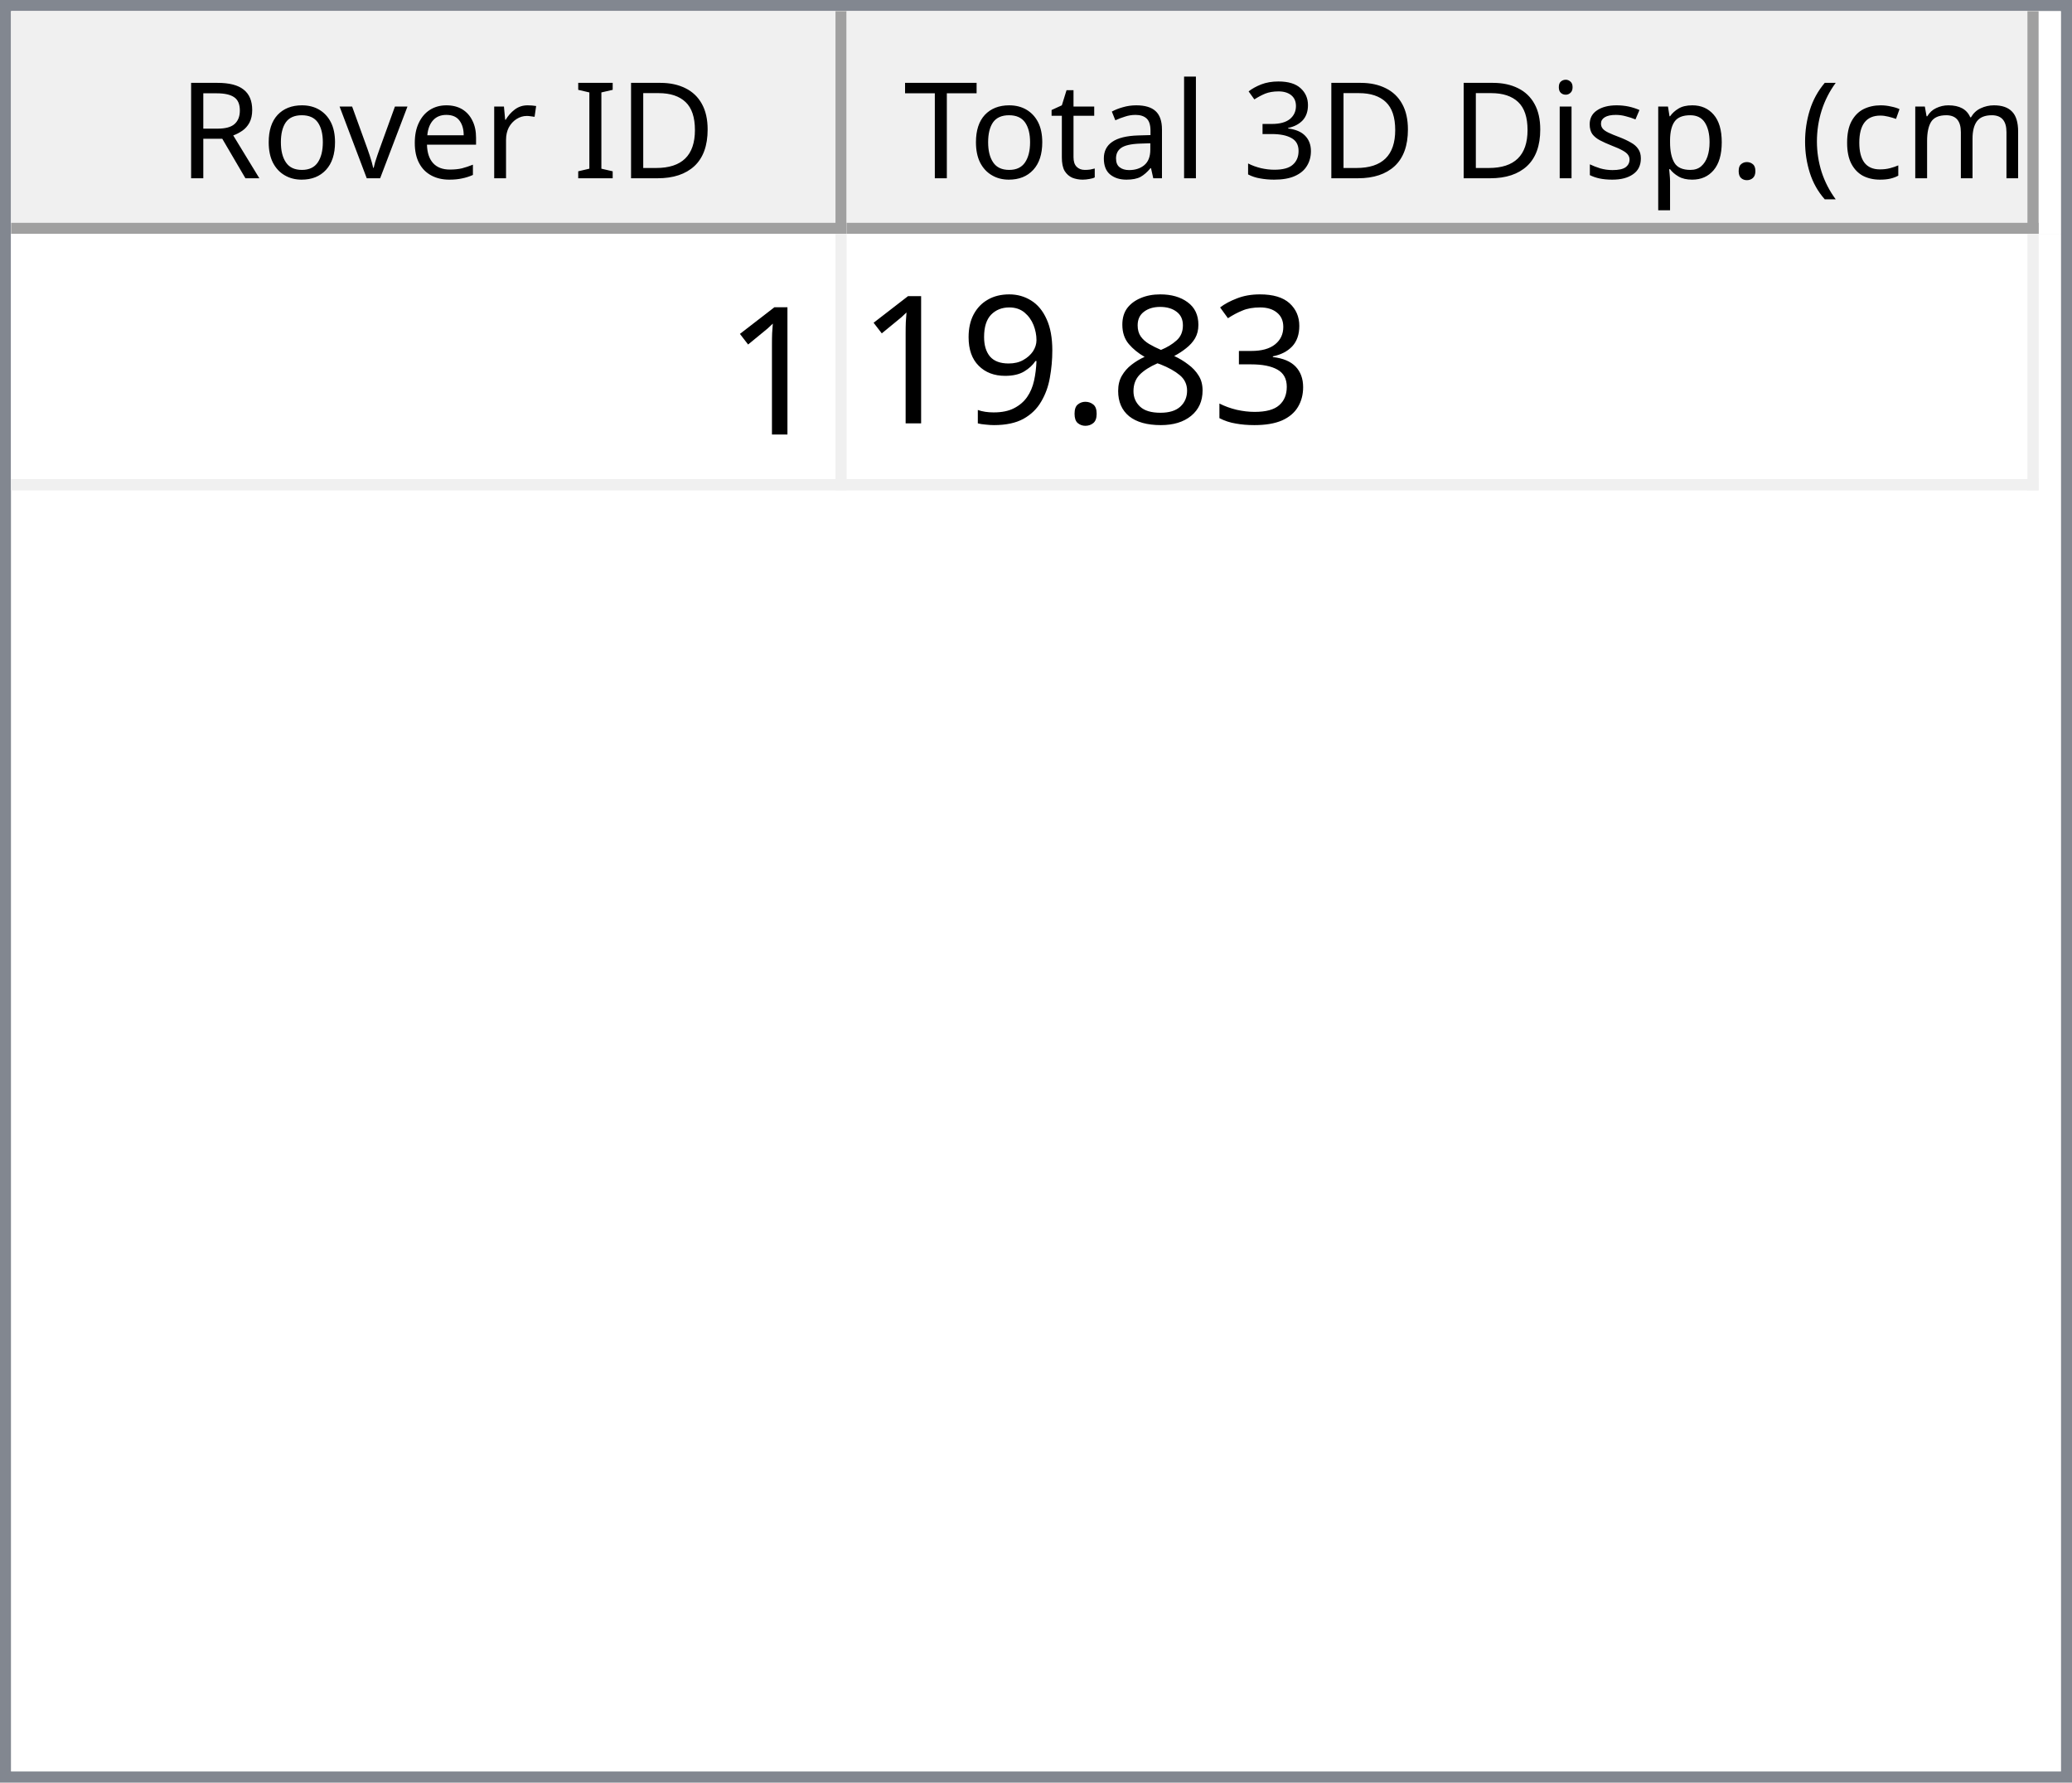
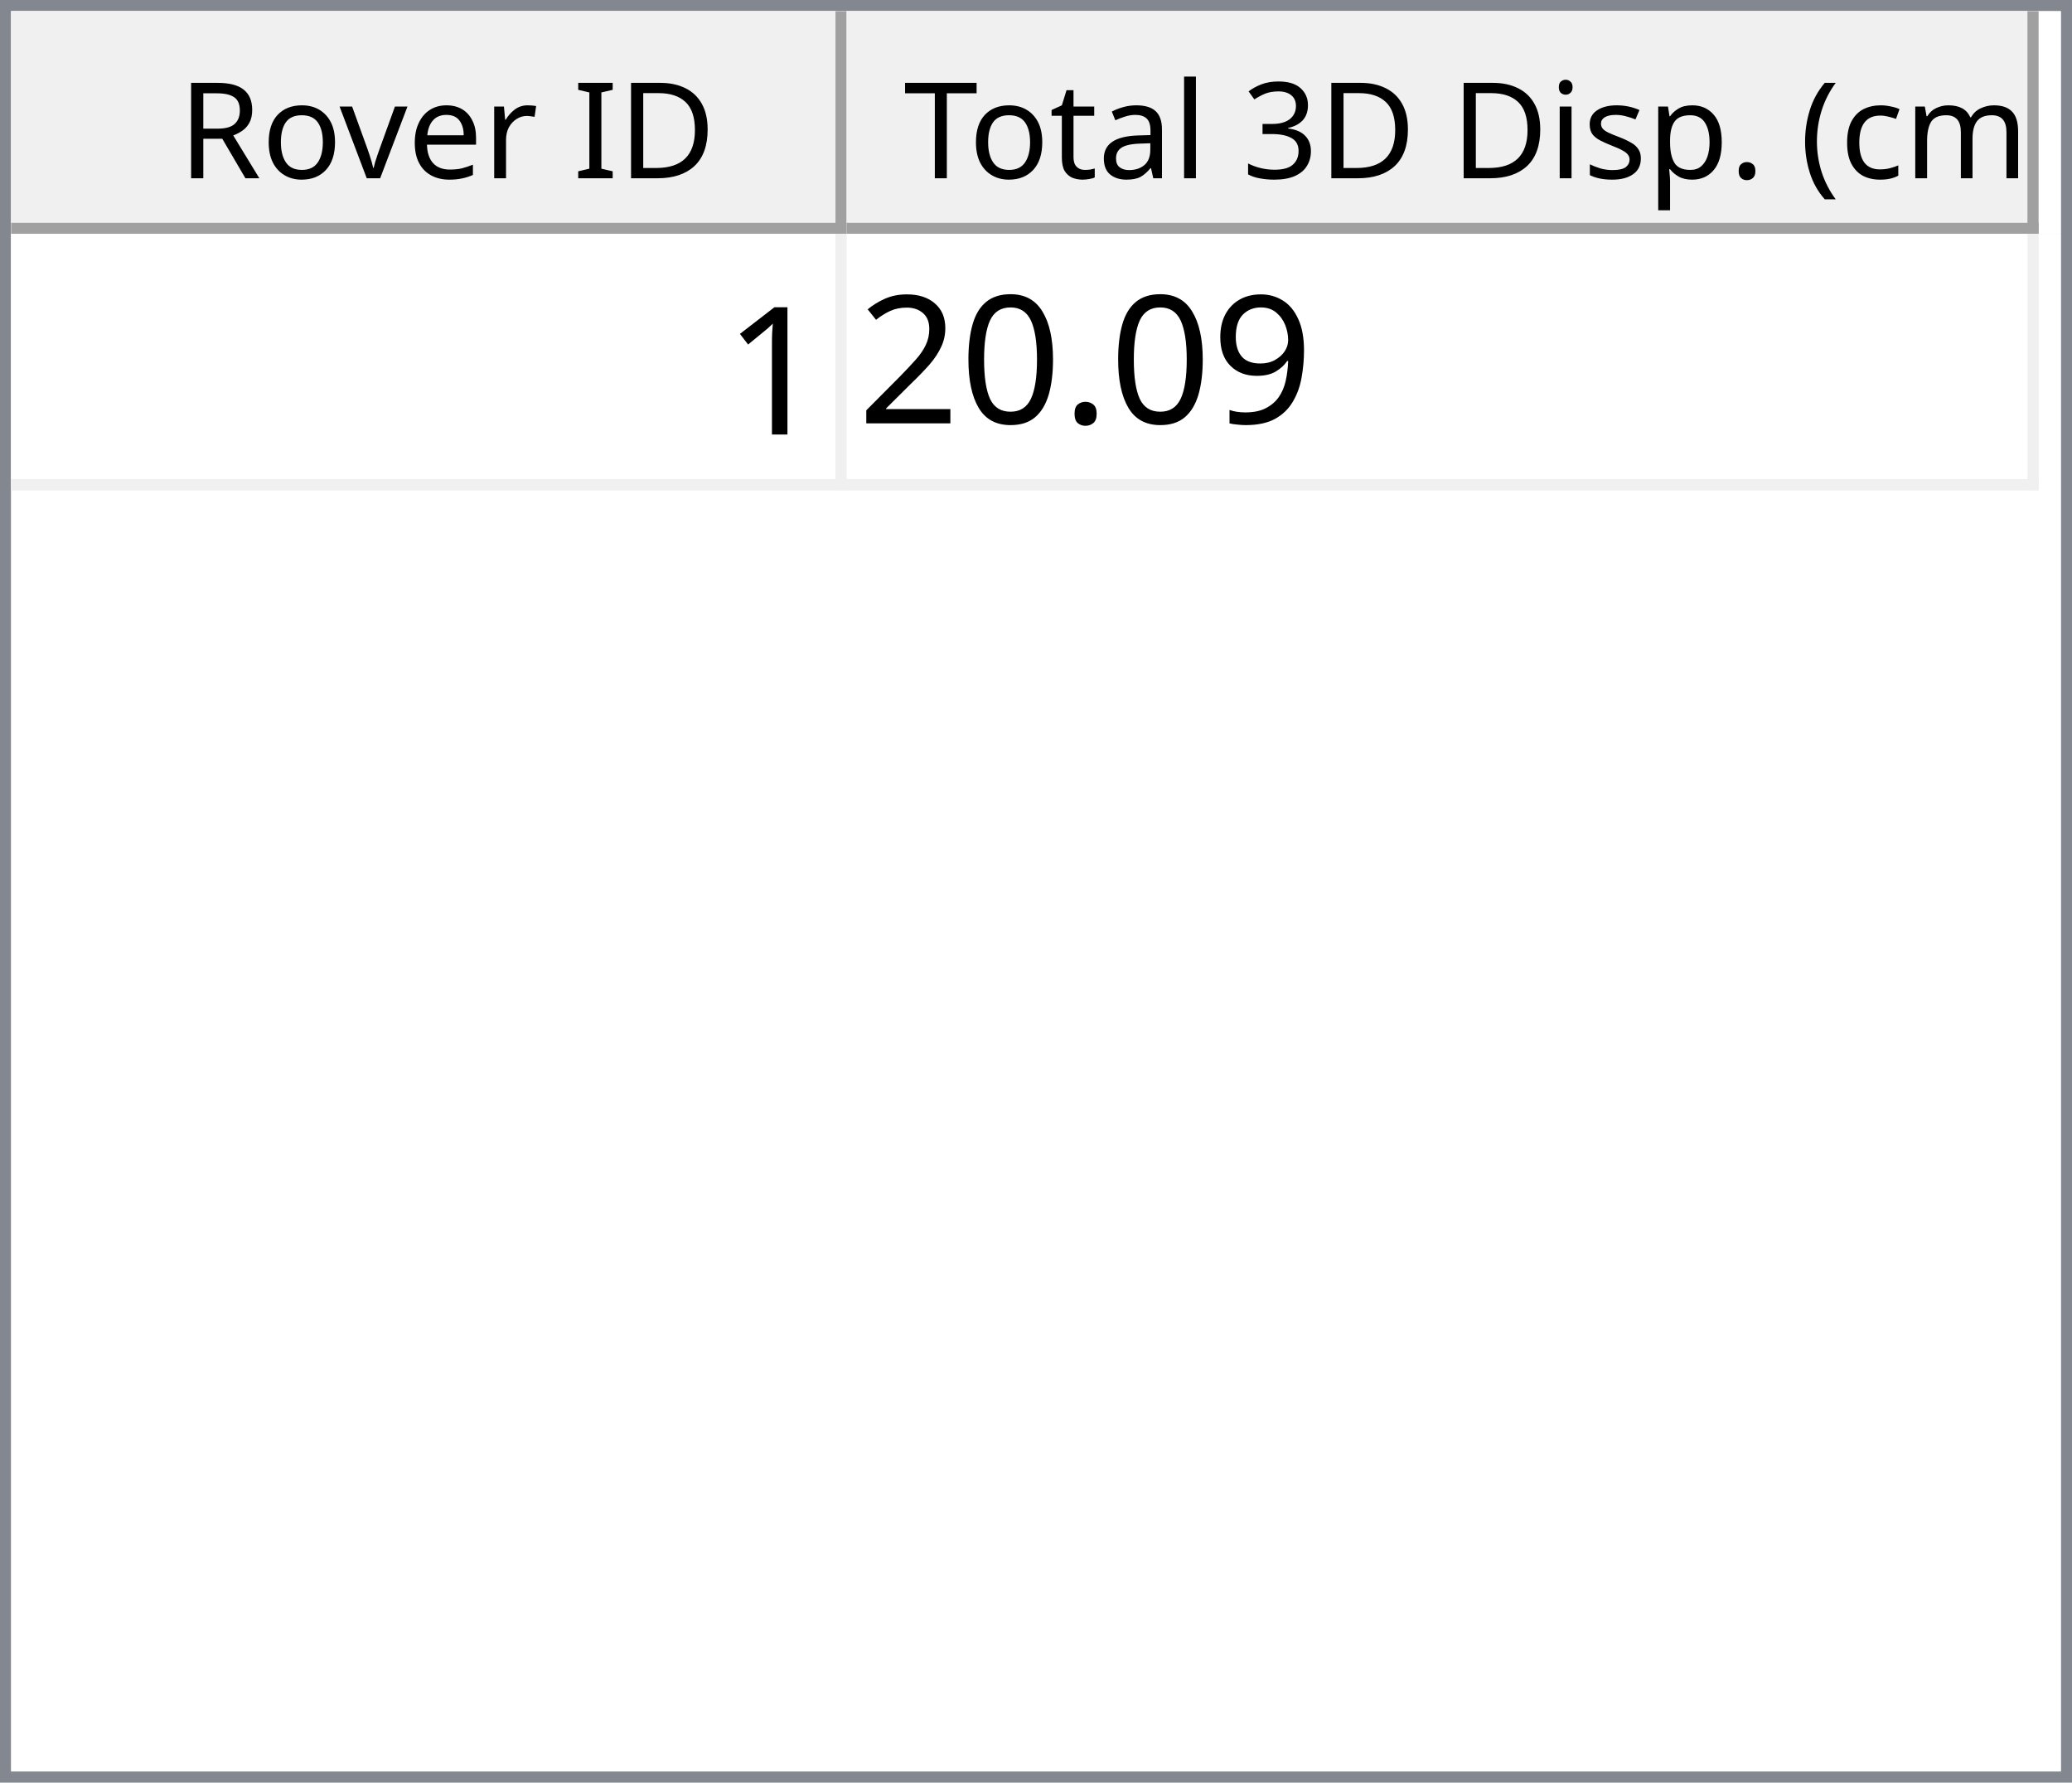
<svg xmlns="http://www.w3.org/2000/svg" style="fill-opacity:1; color-rendering:auto; color-interpolation:auto; text-rendering:auto; stroke:black; stroke-linecap:square; stroke-miterlimit:10; shape-rendering:auto; stroke-opacity:1; fill:black; stroke-dasharray:none; font-weight:normal; stroke-width:1; font-family:'Dialog'; font-style:normal; stroke-linejoin:miter; font-size:12px; stroke-dashoffset:0; image-rendering:auto;" width="186" height="160">
  <defs id="genericDefs" />
  <g>
    <defs id="defs1">
      <clipPath clipPathUnits="userSpaceOnUse" id="clipPath1">
        <path d="M0 0 L186 0 L186 160 L0 160 L0 0 Z" />
      </clipPath>
      <clipPath clipPathUnits="userSpaceOnUse" id="clipPath2">
        <path d="M0 0 L0 160 L186 160 L186 0 Z" />
      </clipPath>
      <clipPath clipPathUnits="userSpaceOnUse" id="clipPath3">
        <path d="M0 0 L0 20 L184 20 L184 0 Z" />
      </clipPath>
      <clipPath clipPathUnits="userSpaceOnUse" id="clipPath4">
        <path d="M0 0 L0 20 L75 20 L75 0 Z" />
      </clipPath>
      <clipPath clipPathUnits="userSpaceOnUse" id="clipPath5">
        <path d="M1 1 L1 19 L74 19 L74 1 Z" />
      </clipPath>
      <clipPath clipPathUnits="userSpaceOnUse" id="clipPath6">
        <path d="M0 0 L0 18 L73 18 L73 0 Z" />
      </clipPath>
      <clipPath clipPathUnits="userSpaceOnUse" id="clipPath7">
        <path d="M-0.5 -0.5 L-0.5 19.5 L74.5 19.5 L74.5 -0.5 Z" />
      </clipPath>
      <clipPath clipPathUnits="userSpaceOnUse" id="clipPath8">
        <path d="M0 0 L0 20 L107 20 L107 0 Z" />
      </clipPath>
      <clipPath clipPathUnits="userSpaceOnUse" id="clipPath9">
        <path d="M1 1 L1 19 L106 19 L106 1 Z" />
      </clipPath>
      <clipPath clipPathUnits="userSpaceOnUse" id="clipPath10">
        <path d="M0 0 L0 18 L105 18 L105 0 Z" />
      </clipPath>
      <clipPath clipPathUnits="userSpaceOnUse" id="clipPath11">
        <path d="M-0.5 -0.5 L-0.5 19.5 L106.5 19.5 L106.5 -0.5 Z" />
      </clipPath>
      <clipPath clipPathUnits="userSpaceOnUse" id="clipPath12">
        <path d="M0 0 L0 138 L184 138 L184 0 Z" />
      </clipPath>
      <clipPath clipPathUnits="userSpaceOnUse" id="clipPath13">
        <path d="M0 0 L0 23 L182 23 L182 0 Z" />
      </clipPath>
      <clipPath clipPathUnits="userSpaceOnUse" id="clipPath14">
        <path d="M-0.5 -0.5 L-0.5 22.5 L181.5 22.5 L181.5 -0.5 Z" />
      </clipPath>
      <clipPath clipPathUnits="userSpaceOnUse" id="clipPath15">
        <path d="M0 0 L0 22 L74 22 L74 0 Z" />
      </clipPath>
      <clipPath clipPathUnits="userSpaceOnUse" id="clipPath16">
        <path d="M0 0 L0 22 L106 22 L106 0 Z" />
      </clipPath>
      <font horiz-adv-x="64.551" id="font1">
        <font-face ascent="107.91" descent="25.098" units-per-em="100" style="font-style:normal; font-family:Segoe UI; font-weight:normal;" />
        <missing-glyph horiz-adv-x="64.551" d="M8.109 0 L8.109 68.266 L56.453 68.266 L56.453 0 L8.109 0 ZM15.328 7.234 L49.219 7.234 L49.219 61.031 L15.328 61.031 L15.328 7.234 Z" />
        <glyph unicode="D" horiz-adv-x="70.117" d="M9.188 0 L9.188 70.016 L28.516 70.016 Q65.531 70.016 65.531 35.891 Q65.531 19.672 55.25 9.836 Q44.969 0 27.734 0 L9.188 0 ZM17.391 62.594 L17.391 7.422 L27.828 7.422 Q41.609 7.422 49.273 14.797 Q56.938 22.172 56.938 35.688 Q56.938 62.594 28.328 62.594 L17.391 62.594 Z" />
        <glyph unicode="I" horiz-adv-x="26.611" d="M17.391 0 L9.188 0 L9.188 70.016 L17.391 70.016 L17.391 0 Z" />
        <glyph unicode=" " horiz-adv-x="27.393" d="" />
        <glyph unicode="r" horiz-adv-x="34.766" d="M34.188 41.891 Q32.078 43.5 28.125 43.5 Q23 43.5 19.555 38.672 Q16.109 33.844 16.109 25.484 L16.109 0 L8.109 0 L8.109 50 L16.109 50 L16.109 39.703 L16.312 39.703 Q18.016 44.969 21.531 47.922 Q25.047 50.875 29.391 50.875 Q32.516 50.875 34.188 50.203 L34.188 41.891 Z" />
        <glyph unicode="e" horiz-adv-x="52.295" d="M48.297 23 L12.984 23 Q13.188 14.656 17.484 10.109 Q21.781 5.562 29.297 5.562 Q37.75 5.562 44.828 11.141 L44.828 3.609 Q38.234 -1.172 27.391 -1.172 Q16.797 -1.172 10.742 5.641 Q4.688 12.453 4.688 24.812 Q4.688 36.469 11.305 43.82 Q17.922 51.172 27.734 51.172 Q37.547 51.172 42.922 44.828 Q48.297 38.484 48.297 27.203 L48.297 23 ZM40.094 29.781 Q40.047 36.719 36.75 40.578 Q33.453 44.438 27.594 44.438 Q21.922 44.438 17.969 40.383 Q14.016 36.328 13.094 29.781 L40.094 29.781 Z" />
        <glyph unicode="v" horiz-adv-x="47.9" d="M47.406 50 L27.484 0 L19.625 0 L0.688 50 L9.469 50 L22.172 13.672 Q23.578 9.672 23.922 6.688 L24.125 6.688 Q24.609 10.453 25.688 13.484 L38.969 50 L47.406 50 Z" />
        <glyph unicode="o" horiz-adv-x="58.594" d="M29 -1.172 Q17.922 -1.172 11.305 5.836 Q4.688 12.844 4.688 24.422 Q4.688 37.016 11.57 44.094 Q18.453 51.172 30.172 51.172 Q41.359 51.172 47.633 44.289 Q53.906 37.406 53.906 25.203 Q53.906 13.234 47.141 6.031 Q40.375 -1.172 29 -1.172 ZM29.594 44.438 Q21.875 44.438 17.383 39.188 Q12.891 33.938 12.891 24.703 Q12.891 15.828 17.43 10.695 Q21.969 5.562 29.594 5.562 Q37.359 5.562 41.531 10.594 Q45.703 15.625 45.703 24.906 Q45.703 34.281 41.531 39.359 Q37.359 44.438 29.594 44.438 Z" />
        <glyph unicode="R" horiz-adv-x="59.814" d="M59.375 0 L49.609 0 L37.891 19.625 Q36.281 22.359 34.766 24.289 Q33.25 26.219 31.664 27.438 Q30.078 28.656 28.25 29.219 Q26.422 29.781 24.125 29.781 L17.391 29.781 L17.391 0 L9.188 0 L9.188 70.016 L30.078 70.016 Q34.672 70.016 38.555 68.867 Q42.438 67.719 45.289 65.375 Q48.141 63.031 49.758 59.547 Q51.375 56.062 51.375 51.375 Q51.375 47.703 50.273 44.656 Q49.172 41.609 47.148 39.211 Q45.125 36.812 42.266 35.133 Q39.406 33.453 35.844 32.516 L35.844 32.328 Q37.594 31.547 38.891 30.547 Q40.188 29.547 41.359 28.18 Q42.531 26.812 43.68 25.078 Q44.828 23.344 46.234 21.047 L59.375 0 ZM17.391 62.594 L17.391 37.203 L28.516 37.203 Q31.594 37.203 34.203 38.133 Q36.812 39.062 38.719 40.797 Q40.625 42.531 41.703 45.047 Q42.781 47.562 42.781 50.688 Q42.781 56.297 39.141 59.445 Q35.5 62.594 28.609 62.594 L17.391 62.594 Z" />
        <glyph unicode=")" horiz-adv-x="30.176" d="M8.297 -15.922 L1.172 -15.922 Q16.406 2.344 16.406 26.812 Q16.406 51.469 1.078 70.016 L8.297 70.016 Q23.531 52.156 23.531 26.703 Q23.531 1.375 8.297 -15.922 Z" />
        <glyph unicode="m" horiz-adv-x="86.133" d="M79.109 0 L71.094 0 L71.094 28.719 Q71.094 37.016 68.531 40.727 Q65.969 44.438 59.906 44.438 Q54.781 44.438 51.195 39.75 Q47.609 35.062 47.609 28.516 L47.609 0 L39.594 0 L39.594 29.688 Q39.594 44.438 28.219 44.438 Q22.953 44.438 19.531 40.016 Q16.109 35.594 16.109 28.516 L16.109 0 L8.109 0 L8.109 50 L16.109 50 L16.109 42.094 L16.312 42.094 Q21.625 51.172 31.844 51.172 Q36.969 51.172 40.773 48.312 Q44.578 45.453 46 40.828 Q51.562 51.172 62.594 51.172 Q79.109 51.172 79.109 30.812 L79.109 0 Z" />
        <glyph unicode="c" horiz-adv-x="46.191" d="M42.188 2.297 Q36.422 -1.172 28.516 -1.172 Q17.828 -1.172 11.258 5.789 Q4.688 12.75 4.688 23.828 Q4.688 36.188 11.766 43.68 Q18.844 51.172 30.672 51.172 Q37.25 51.172 42.281 48.734 L42.281 40.531 Q36.719 44.438 30.375 44.438 Q22.703 44.438 17.797 38.945 Q12.891 33.453 12.891 24.516 Q12.891 15.719 17.508 10.641 Q22.125 5.562 29.891 5.562 Q36.422 5.562 42.188 9.906 L42.188 2.297 Z" />
        <glyph unicode="(" horiz-adv-x="30.176" d="M29.109 -15.922 L21.969 -15.922 Q6.844 1.375 6.844 26.703 Q6.844 52.156 21.969 70.016 L29.203 70.016 Q13.875 51.469 13.875 26.812 Q13.875 2.344 29.109 -15.922 Z" />
        <glyph unicode="." horiz-adv-x="21.68" d="M10.891 -1.078 Q8.641 -1.078 7.055 0.539 Q5.469 2.156 5.469 4.391 Q5.469 6.641 7.055 8.273 Q8.641 9.906 10.891 9.906 Q13.188 9.906 14.797 8.273 Q16.406 6.641 16.406 4.391 Q16.406 2.156 14.797 0.539 Q13.188 -1.078 10.891 -1.078 Z" />
        <glyph unicode="p" horiz-adv-x="58.789" d="M16.312 7.234 L16.109 7.234 L16.109 -23 L8.109 -23 L8.109 50 L16.109 50 L16.109 41.219 L16.312 41.219 Q22.219 51.172 33.594 51.172 Q43.266 51.172 48.688 44.461 Q54.109 37.75 54.109 26.469 Q54.109 13.922 48 6.375 Q41.891 -1.172 31.297 -1.172 Q21.578 -1.172 16.312 7.234 ZM16.109 27.391 L16.109 20.406 Q16.109 14.203 20.141 9.883 Q24.172 5.562 30.375 5.562 Q37.641 5.562 41.773 11.133 Q45.906 16.703 45.906 26.609 Q45.906 34.969 42.047 39.703 Q38.188 44.438 31.594 44.438 Q24.609 44.438 20.359 39.578 Q16.109 34.719 16.109 27.391 Z" />
        <glyph unicode="s" horiz-adv-x="42.432" d="M5.078 1.812 L5.078 10.406 Q11.625 5.562 19.484 5.562 Q30.031 5.562 30.031 12.594 Q30.031 14.594 29.125 15.992 Q28.219 17.391 26.68 18.461 Q25.141 19.531 23.07 20.383 Q21 21.234 18.609 22.172 Q15.281 23.484 12.766 24.828 Q10.25 26.172 8.57 27.859 Q6.891 29.547 6.031 31.695 Q5.172 33.844 5.172 36.719 Q5.172 40.234 6.789 42.945 Q8.406 45.656 11.086 47.484 Q13.766 49.312 17.211 50.242 Q20.656 51.172 24.312 51.172 Q30.812 51.172 35.938 48.922 L35.938 40.828 Q30.422 44.438 23.25 44.438 Q21 44.438 19.195 43.922 Q17.391 43.406 16.094 42.477 Q14.797 41.547 14.086 40.258 Q13.375 38.969 13.375 37.406 Q13.375 35.453 14.086 34.133 Q14.797 32.812 16.164 31.789 Q17.531 30.766 19.484 29.938 Q21.438 29.109 23.922 28.125 Q27.25 26.859 29.883 25.516 Q32.516 24.172 34.375 22.484 Q36.234 20.797 37.234 18.602 Q38.234 16.406 38.234 13.375 Q38.234 9.672 36.602 6.938 Q34.969 4.203 32.234 2.398 Q29.5 0.594 25.93 -0.289 Q22.359 -1.172 18.453 -1.172 Q10.75 -1.172 5.078 1.812 Z" />
        <glyph unicode="i" horiz-adv-x="24.219" d="M12.203 62.703 Q10.062 62.703 8.547 64.164 Q7.031 65.625 7.031 67.875 Q7.031 70.125 8.547 71.609 Q10.062 73.094 12.203 73.094 Q14.406 73.094 15.945 71.609 Q17.484 70.125 17.484 67.875 Q17.484 65.719 15.945 64.211 Q14.406 62.703 12.203 62.703 ZM16.109 0 L8.109 0 L8.109 50 L16.109 50 L16.109 0 Z" />
        <glyph unicode="3" horiz-adv-x="53.906" d="M46.531 19.828 Q46.531 15.094 44.75 11.211 Q42.969 7.328 39.719 4.57 Q36.469 1.812 31.93 0.297 Q27.391 -1.219 21.922 -1.219 Q11.922 -1.219 6 2.594 L6 11.188 Q13.094 5.609 22.219 5.609 Q25.875 5.609 28.828 6.539 Q31.781 7.469 33.906 9.227 Q36.031 10.984 37.18 13.477 Q38.328 15.969 38.328 19.094 Q38.328 32.812 18.797 32.812 L12.984 32.812 L12.984 39.594 L18.5 39.594 Q35.797 39.594 35.797 52.484 Q35.797 64.406 22.609 64.406 Q15.188 64.406 8.688 59.422 L8.688 67.188 Q15.375 71.188 24.609 71.188 Q29 71.188 32.57 69.969 Q36.141 68.75 38.68 66.555 Q41.219 64.359 42.609 61.281 Q44 58.203 44 54.5 Q44 40.672 30.031 36.719 L30.031 36.531 Q33.594 36.141 36.625 34.797 Q39.656 33.453 41.852 31.305 Q44.047 29.156 45.289 26.25 Q46.531 23.344 46.531 19.828 Z" />
        <glyph unicode="l" horiz-adv-x="24.219" d="M16.109 0 L8.109 0 L8.109 74.031 L16.109 74.031 L16.109 0 Z" />
        <glyph unicode="a" horiz-adv-x="50.879" d="M43.891 0 L35.891 0 L35.891 7.812 L35.688 7.812 Q30.469 -1.172 20.312 -1.172 Q12.844 -1.172 8.617 2.781 Q4.391 6.734 4.391 13.281 Q4.391 27.297 20.906 29.594 L35.891 31.688 Q35.891 44.438 25.594 44.438 Q16.547 44.438 9.281 38.281 L9.281 46.484 Q16.656 51.172 26.266 51.172 Q43.891 51.172 43.891 32.516 L43.891 0 ZM35.891 25.297 L23.828 23.641 Q18.266 22.859 15.43 20.875 Q12.594 18.891 12.594 13.875 Q12.594 10.203 15.211 7.883 Q17.828 5.562 22.172 5.562 Q28.125 5.562 32.008 9.742 Q35.891 13.922 35.891 20.312 L35.891 25.297 Z" />
        <glyph unicode="t" horiz-adv-x="33.887" d="M31.297 0.484 Q28.469 -1.078 23.828 -1.078 Q10.688 -1.078 10.688 13.578 L10.688 43.172 L2.094 43.172 L2.094 50 L10.688 50 L10.688 62.203 L18.703 64.797 L18.703 50 L31.297 50 L31.297 43.172 L18.703 43.172 L18.703 14.984 Q18.703 9.969 20.414 7.82 Q22.125 5.672 26.078 5.672 Q29.109 5.672 31.297 7.328 L31.297 0.484 Z" />
        <glyph unicode="T" horiz-adv-x="52.393" d="M50.594 62.594 L30.375 62.594 L30.375 0 L22.172 0 L22.172 62.594 L2 62.594 L2 70.016 L50.594 70.016 L50.594 62.594 Z" />
      </font>
      <font horiz-adv-x="75.0" id="font2">
        <font-face ascent="100.537" descent="21.973" units-per-em="100" style="font-style:normal; font-family:sans-serif; font-weight:normal;" />
        <missing-glyph horiz-adv-x="75.0" d="M12.5 0 L12.5 62.5 L62.5 62.5 L62.5 0 L12.5 0 ZM14.062 1.562 L60.938 1.562 L60.938 60.938 L14.062 60.938 L14.062 1.562 Z" />
        <glyph unicode="1" horiz-adv-x="55.615" d="M37.25 0 L28.469 0 L28.469 56 Q25.297 52.984 20.141 49.953 Q14.984 46.922 10.891 45.406 L10.891 53.906 Q18.266 57.375 23.781 62.305 Q29.297 67.234 31.594 71.875 L37.25 71.875 L37.25 0 Z" />
-         <glyph unicode="3" horiz-adv-x="55.615" d="M4.203 18.891 L12.984 20.062 Q14.5 12.594 18.141 9.297 Q21.781 6 27 6 Q33.203 6 37.477 10.297 Q41.75 14.594 41.75 20.953 Q41.75 27 37.797 30.93 Q33.844 34.859 27.734 34.859 Q25.25 34.859 21.531 33.891 L22.516 41.609 Q23.391 41.5 23.922 41.5 Q29.547 41.5 34.039 44.43 Q38.531 47.359 38.531 53.469 Q38.531 58.297 35.258 61.477 Q31.984 64.656 26.812 64.656 Q21.688 64.656 18.266 61.43 Q14.844 58.203 13.875 51.766 L5.078 53.328 Q6.688 62.156 12.398 67.016 Q18.109 71.875 26.609 71.875 Q32.469 71.875 37.398 69.359 Q42.328 66.844 44.945 62.5 Q47.562 58.156 47.562 53.266 Q47.562 48.641 45.07 44.828 Q42.578 41.016 37.703 38.766 Q44.047 37.312 47.562 32.695 Q51.078 28.078 51.078 21.141 Q51.078 11.766 44.242 5.25 Q37.406 -1.266 26.953 -1.266 Q17.531 -1.266 11.305 4.352 Q5.078 9.969 4.203 18.891 Z" />
-         <glyph unicode="8" horiz-adv-x="55.615" d="M17.672 38.812 Q12.203 40.828 9.57 44.539 Q6.938 48.25 6.938 53.422 Q6.938 61.234 12.555 66.555 Q18.172 71.875 27.484 71.875 Q36.859 71.875 42.578 66.43 Q48.297 60.984 48.297 53.172 Q48.297 48.188 45.68 44.508 Q43.062 40.828 37.75 38.812 Q44.344 36.672 47.781 31.883 Q51.219 27.094 51.219 20.453 Q51.219 11.281 44.727 5.031 Q38.234 -1.219 27.641 -1.219 Q17.047 -1.219 10.547 5.055 Q4.047 11.328 4.047 20.703 Q4.047 27.688 7.594 32.398 Q11.141 37.109 17.672 38.812 ZM15.922 53.719 Q15.922 48.641 19.195 45.414 Q22.469 42.188 27.688 42.188 Q32.766 42.188 36.016 45.383 Q39.266 48.578 39.266 53.219 Q39.266 58.062 35.914 61.359 Q32.562 64.656 27.594 64.656 Q22.562 64.656 19.242 61.43 Q15.922 58.203 15.922 53.719 ZM13.094 20.656 Q13.094 16.891 14.875 13.375 Q16.656 9.859 20.172 7.93 Q23.688 6 27.734 6 Q34.031 6 38.133 10.055 Q42.234 14.109 42.234 20.359 Q42.234 26.703 38.016 30.859 Q33.797 35.016 27.438 35.016 Q21.234 35.016 17.164 30.914 Q13.094 26.812 13.094 20.656 Z" />
+         <glyph unicode="9" horiz-adv-x="55.615" d="M5.469 16.547 L13.922 17.328 Q14.984 11.375 18.016 8.688 Q21.047 6 25.781 6 Q29.828 6 32.883 7.859 Q35.938 9.719 37.891 12.82 Q39.844 15.922 41.164 21.195 Q42.484 26.469 42.484 31.938 Q42.484 32.516 42.438 33.688 Q39.797 29.5 35.234 26.883 Q30.672 24.266 25.344 24.266 Q16.453 24.266 10.305 30.711 Q4.156 37.156 4.156 47.703 Q4.156 58.594 10.578 65.234 Q17 71.875 26.656 71.875 Q33.641 71.875 39.43 68.117 Q45.219 64.359 48.219 57.398 Q51.219 50.438 51.219 37.25 Q51.219 23.531 48.242 15.406 Q45.266 7.281 39.383 3.031 Q33.5 -1.219 25.594 -1.219 Q17.188 -1.219 11.867 3.445 Q6.547 8.109 5.469 16.547 ZM41.453 48.141 Q41.453 55.719 37.43 60.156 Q33.406 64.594 27.734 64.594 Q21.875 64.594 17.531 59.812 Q13.188 55.031 13.188 47.406 Q13.188 40.578 17.312 36.305 Q21.438 32.031 27.484 32.031 Q33.594 32.031 37.523 36.305 Q41.453 40.578 41.453 48.141 Z" />
        <glyph unicode="." horiz-adv-x="27.783" d="M9.078 0 L9.078 10.016 L19.094 10.016 L19.094 0 L9.078 0 Z" />
-         <glyph unicode="9" horiz-adv-x="55.615" d="M5.469 16.547 L13.922 17.328 Q14.984 11.375 18.016 8.688 Q21.047 6 25.781 6 Q29.828 6 32.883 7.859 Q35.938 9.719 37.891 12.82 Q39.844 15.922 41.164 21.195 Q42.484 26.469 42.484 31.938 Q42.484 32.516 42.438 33.688 Q39.797 29.5 35.234 26.883 Q30.672 24.266 25.344 24.266 Q16.453 24.266 10.305 30.711 Q4.156 37.156 4.156 47.703 Q4.156 58.594 10.578 65.234 Q17 71.875 26.656 71.875 Q33.641 71.875 39.43 68.117 Q45.219 64.359 48.219 57.398 Q51.219 50.438 51.219 37.25 Q51.219 23.531 48.242 15.406 Q45.266 7.281 39.383 3.031 Q33.5 -1.219 25.594 -1.219 Q17.188 -1.219 11.867 3.445 Q6.547 8.109 5.469 16.547 ZM41.453 48.141 Q41.453 55.719 37.43 60.156 Q33.406 64.594 27.734 64.594 Q21.875 64.594 17.531 59.812 Q13.188 55.031 13.188 47.406 Q13.188 40.578 17.312 36.305 Q21.438 32.031 27.484 32.031 Q33.594 32.031 37.523 36.305 Q41.453 40.578 41.453 48.141 Z" />
+         <glyph unicode="0" horiz-adv-x="55.615" d="M4.156 35.297 Q4.156 48 6.766 55.742 Q9.375 63.484 14.523 67.68 Q19.672 71.875 27.484 71.875 Q33.25 71.875 37.594 69.555 Q41.938 67.234 44.773 62.867 Q47.609 58.5 49.219 52.227 Q50.828 45.953 50.828 35.297 Q50.828 22.703 48.242 14.969 Q45.656 7.234 40.508 3.008 Q35.359 -1.219 27.484 -1.219 Q17.141 -1.219 11.234 6.203 Q4.156 15.141 4.156 35.297 ZM13.188 35.297 Q13.188 17.672 17.312 11.836 Q21.438 6 27.484 6 Q33.547 6 37.672 11.859 Q41.797 17.719 41.797 35.297 Q41.797 52.984 37.672 58.789 Q33.547 64.594 27.391 64.594 Q21.344 64.594 17.719 59.469 Q13.188 52.938 13.188 35.297 Z" />
+         <glyph unicode="2" horiz-adv-x="55.615" d="M50.344 8.453 L50.344 0 L3.031 0 Q2.938 3.172 4.047 6.109 Q5.859 10.938 9.836 15.625 Q13.812 20.312 21.344 26.469 Q33.016 36.031 37.117 41.625 Q41.219 47.219 41.219 52.203 Q41.219 57.422 37.477 61.008 Q33.734 64.594 27.734 64.594 Q21.391 64.594 17.578 60.789 Q13.766 56.984 13.719 50.25 L4.688 51.172 Q5.609 61.281 11.664 66.578 Q17.719 71.875 27.938 71.875 Q38.234 71.875 44.242 66.164 Q50.25 60.453 50.25 52 Q50.25 47.703 48.492 43.555 Q46.734 39.406 42.656 34.812 Q38.578 30.219 29.109 22.219 Q21.188 15.578 18.945 13.211 Q16.703 10.844 15.234 8.453 L50.344 8.453 Z" />
      </font>
    </defs>
    <g style="fill:white; stroke:white;">
      <rect x="0" y="0" width="186" style="clip-path:url(#clipPath1); stroke:none;" height="160" />
    </g>
    <g style="fill:white; text-rendering:optimizeSpeed; color-rendering:optimizeSpeed; image-rendering:optimizeSpeed; shape-rendering:crispEdges; stroke:white; color-interpolation:sRGB;">
      <rect x="0" width="186" height="160" y="0" style="stroke:none;" />
      <path style="stroke:none;" d="M0 160 L186 160 L186 0 L0 0 Z" />
    </g>
    <g style="fill:rgb(240,240,240); font-family:'Segoe UI'; stroke:rgb(240,240,240);">
      <rect x="0" y="0" width="186" style="clip-path:url(#clipPath2); stroke:none;" height="160" />
    </g>
    <g style="fill:rgb(130,135,144); font-family:'Segoe UI'; stroke:rgb(130,135,144);">
      <path d="M0 0 L186 0 L186 160 L0 160 L0 0 ZM1 1 L185 1 L185 159 L1 159 L1 1 Z" style="fill-rule:evenodd; clip-path:url(#clipPath2); stroke:none;" />
    </g>
    <g style="fill:white; font-family:'Segoe UI'; stroke:white;" transform="translate(1,1)">
      <rect x="0" y="0" width="184" style="clip-path:url(#clipPath3); stroke:none;" height="20" />
    </g>
    <g style="fill:rgb(240,240,240); font-family:'Segoe UI'; stroke:rgb(240,240,240);" transform="translate(1,1)">
      <rect x="0" y="0" width="75" style="clip-path:url(#clipPath4); stroke:none;" height="20" />
    </g>
    <g style="font-family:'Segoe UI';" transform="translate(2,2)">
      <text x="14" xml:space="preserve" y="14" style="clip-path:url(#clipPath6); stroke:none;">Rover ID</text>
    </g>
    <g style="fill:rgb(160,160,160); font-family:'Segoe UI'; stroke:rgb(160,160,160); stroke-linejoin:bevel;" transform="translate(1.5,1.5)">
      <line x1="74" x2="74" y1="0" style="fill:none; clip-path:url(#clipPath7);" y2="19" />
    </g>
    <g style="fill:rgb(160,160,160); font-family:'Segoe UI'; stroke:rgb(160,160,160); stroke-linejoin:bevel;" transform="matrix(1,0,0,1,1,1) translate(0.5,0.5)">
      <line x1="0" x2="74" y1="19" style="fill:none; clip-path:url(#clipPath7);" y2="19" />
    </g>
    <g style="fill:rgb(240,240,240); font-family:'Segoe UI'; stroke:rgb(240,240,240);" transform="translate(76,1)">
      <rect x="0" y="0" width="107" style="clip-path:url(#clipPath8); stroke:none;" height="20" />
    </g>
    <g style="font-family:'Segoe UI';" transform="translate(77,2)">
      <text x="1" xml:space="preserve" y="14" style="clip-path:url(#clipPath10); stroke:none;"> Total 3D Disp. (cm)</text>
    </g>
    <g style="fill:rgb(160,160,160); font-family:'Segoe UI'; stroke:rgb(160,160,160); stroke-linejoin:bevel;" transform="translate(76.5,1.5)">
      <line x1="106" x2="106" y1="0" style="fill:none; clip-path:url(#clipPath11);" y2="19" />
    </g>
    <g style="fill:rgb(160,160,160); font-family:'Segoe UI'; stroke:rgb(160,160,160); stroke-linejoin:bevel;" transform="matrix(1,0,0,1,76,1) translate(0.5,0.5)">
      <line x1="0" x2="106" y1="19" style="fill:none; clip-path:url(#clipPath11);" y2="19" />
    </g>
    <g style="fill:white; font-family:'Segoe UI'; stroke:white;" transform="translate(1,21)">
      <rect x="0" y="0" width="184" style="clip-path:url(#clipPath12); stroke:none;" height="138" />
    </g>
    <g style="fill:rgb(240,240,240); font-size:16px; font-family:sans-serif; stroke:rgb(240,240,240);" transform="translate(1,21)">
      <rect x="0" y="0" width="182" style="clip-path:url(#clipPath13); stroke:none;" height="23" />
      <line transform="translate(0.5,0.5)" x1="0" x2="181" y1="22" style="clip-path:url(#clipPath14); fill:none; stroke-linejoin:bevel;" y2="22" />
    </g>
    <g transform="matrix(1,0,0,1,1,21) translate(0.5,0.5)" style="fill:rgb(240,240,240); font-size:16px; font-family:sans-serif; stroke:rgb(240,240,240); stroke-linejoin:bevel;">
      <line x1="74" x2="74" y1="0" style="fill:none; clip-path:url(#clipPath14);" y2="22" />
    </g>
    <g transform="matrix(1,0,0,1,1,21) translate(0.5,0.5)" style="fill:rgb(240,240,240); font-size:16px; font-family:sans-serif; stroke:rgb(240,240,240); stroke-linejoin:bevel;">
      <line x1="181" x2="181" y1="0" style="fill:none; clip-path:url(#clipPath14);" y2="22" />
    </g>
    <g style="fill:white; font-size:16px; font-family:sans-serif; stroke:white;" transform="matrix(1,0,0,1,1,21)">
      <rect x="0" y="0" width="74" style="clip-path:url(#clipPath15); stroke:none;" height="22" />
      <text x="64" y="18" style="fill:black; clip-path:url(#clipPath15); stroke:none;" xml:space="preserve">1</text>
    </g>
    <g style="fill:white; font-size:16px; font-family:sans-serif; stroke:white;" transform="matrix(1,0,0,1,1,21) translate(75,0)">
      <rect x="0" y="0" width="106" style="clip-path:url(#clipPath16); stroke:none;" height="22" />
-       <text x="1" y="17" style="fill:black; clip-path:url(#clipPath16); stroke:none;" xml:space="preserve">19.83</text>
+       <text x="1" y="17" style="fill:black; clip-path:url(#clipPath16); stroke:none;" xml:space="preserve">20.09</text>
    </g>
  </g>
</svg>
